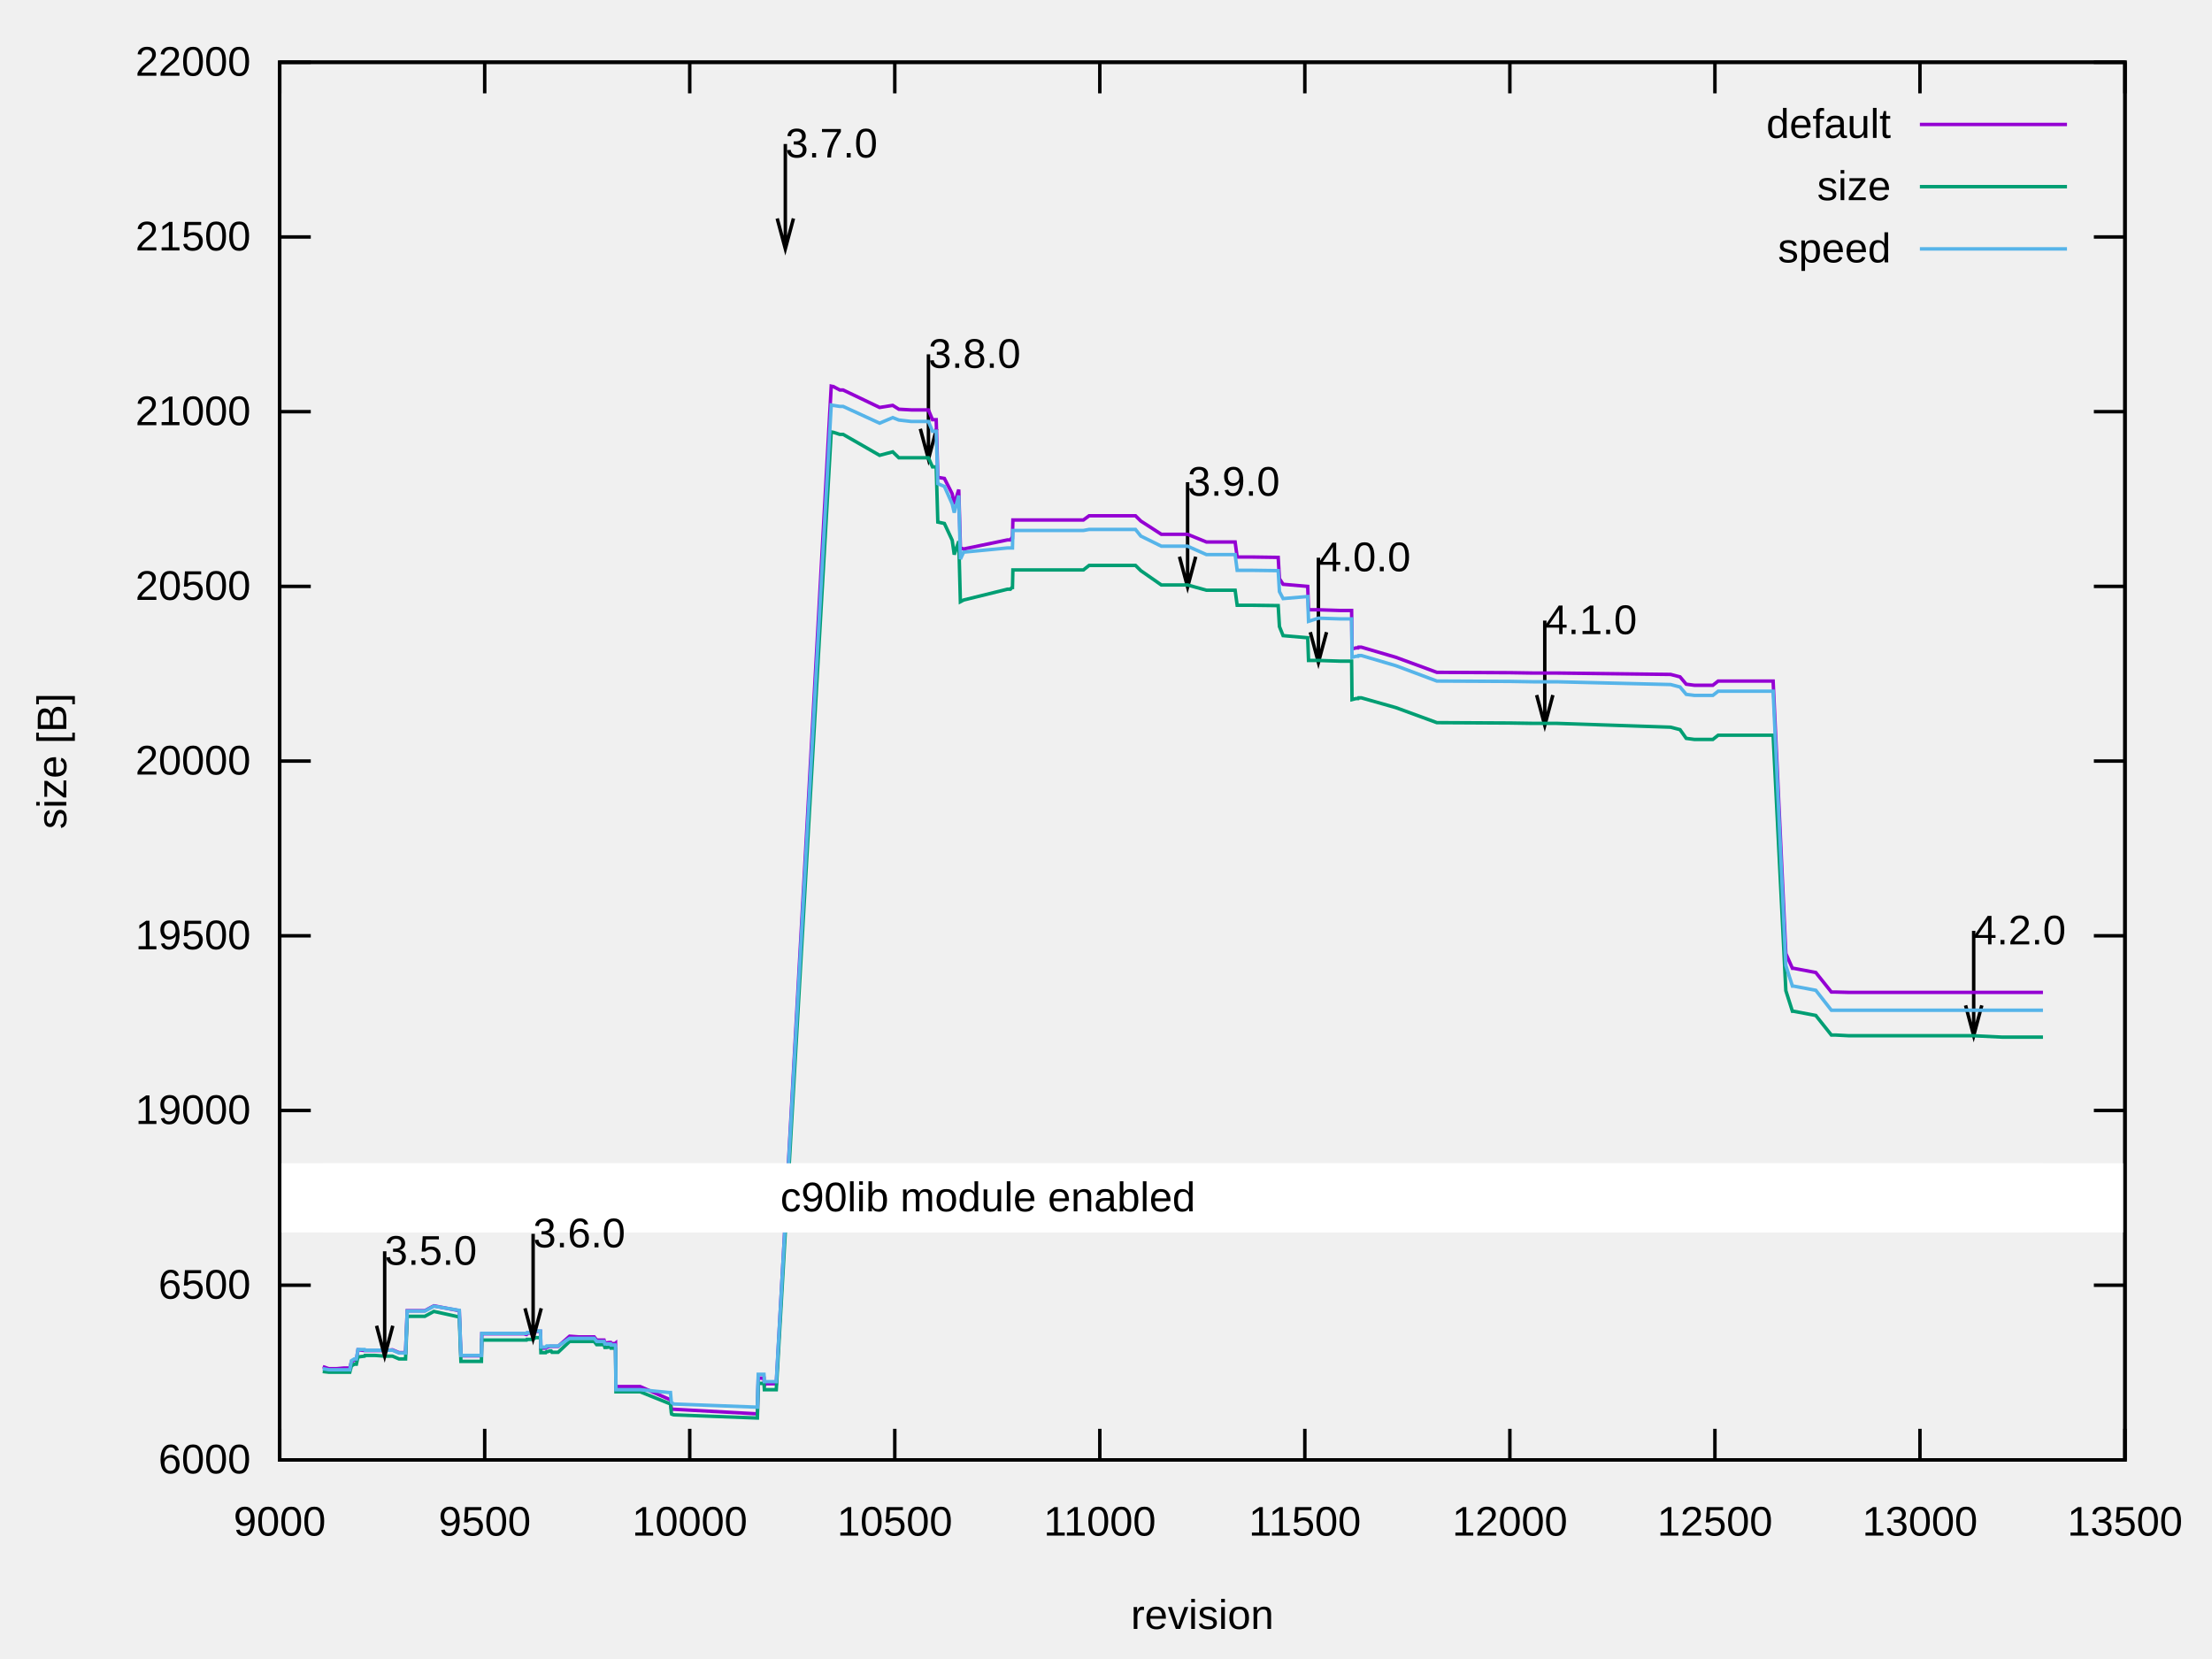
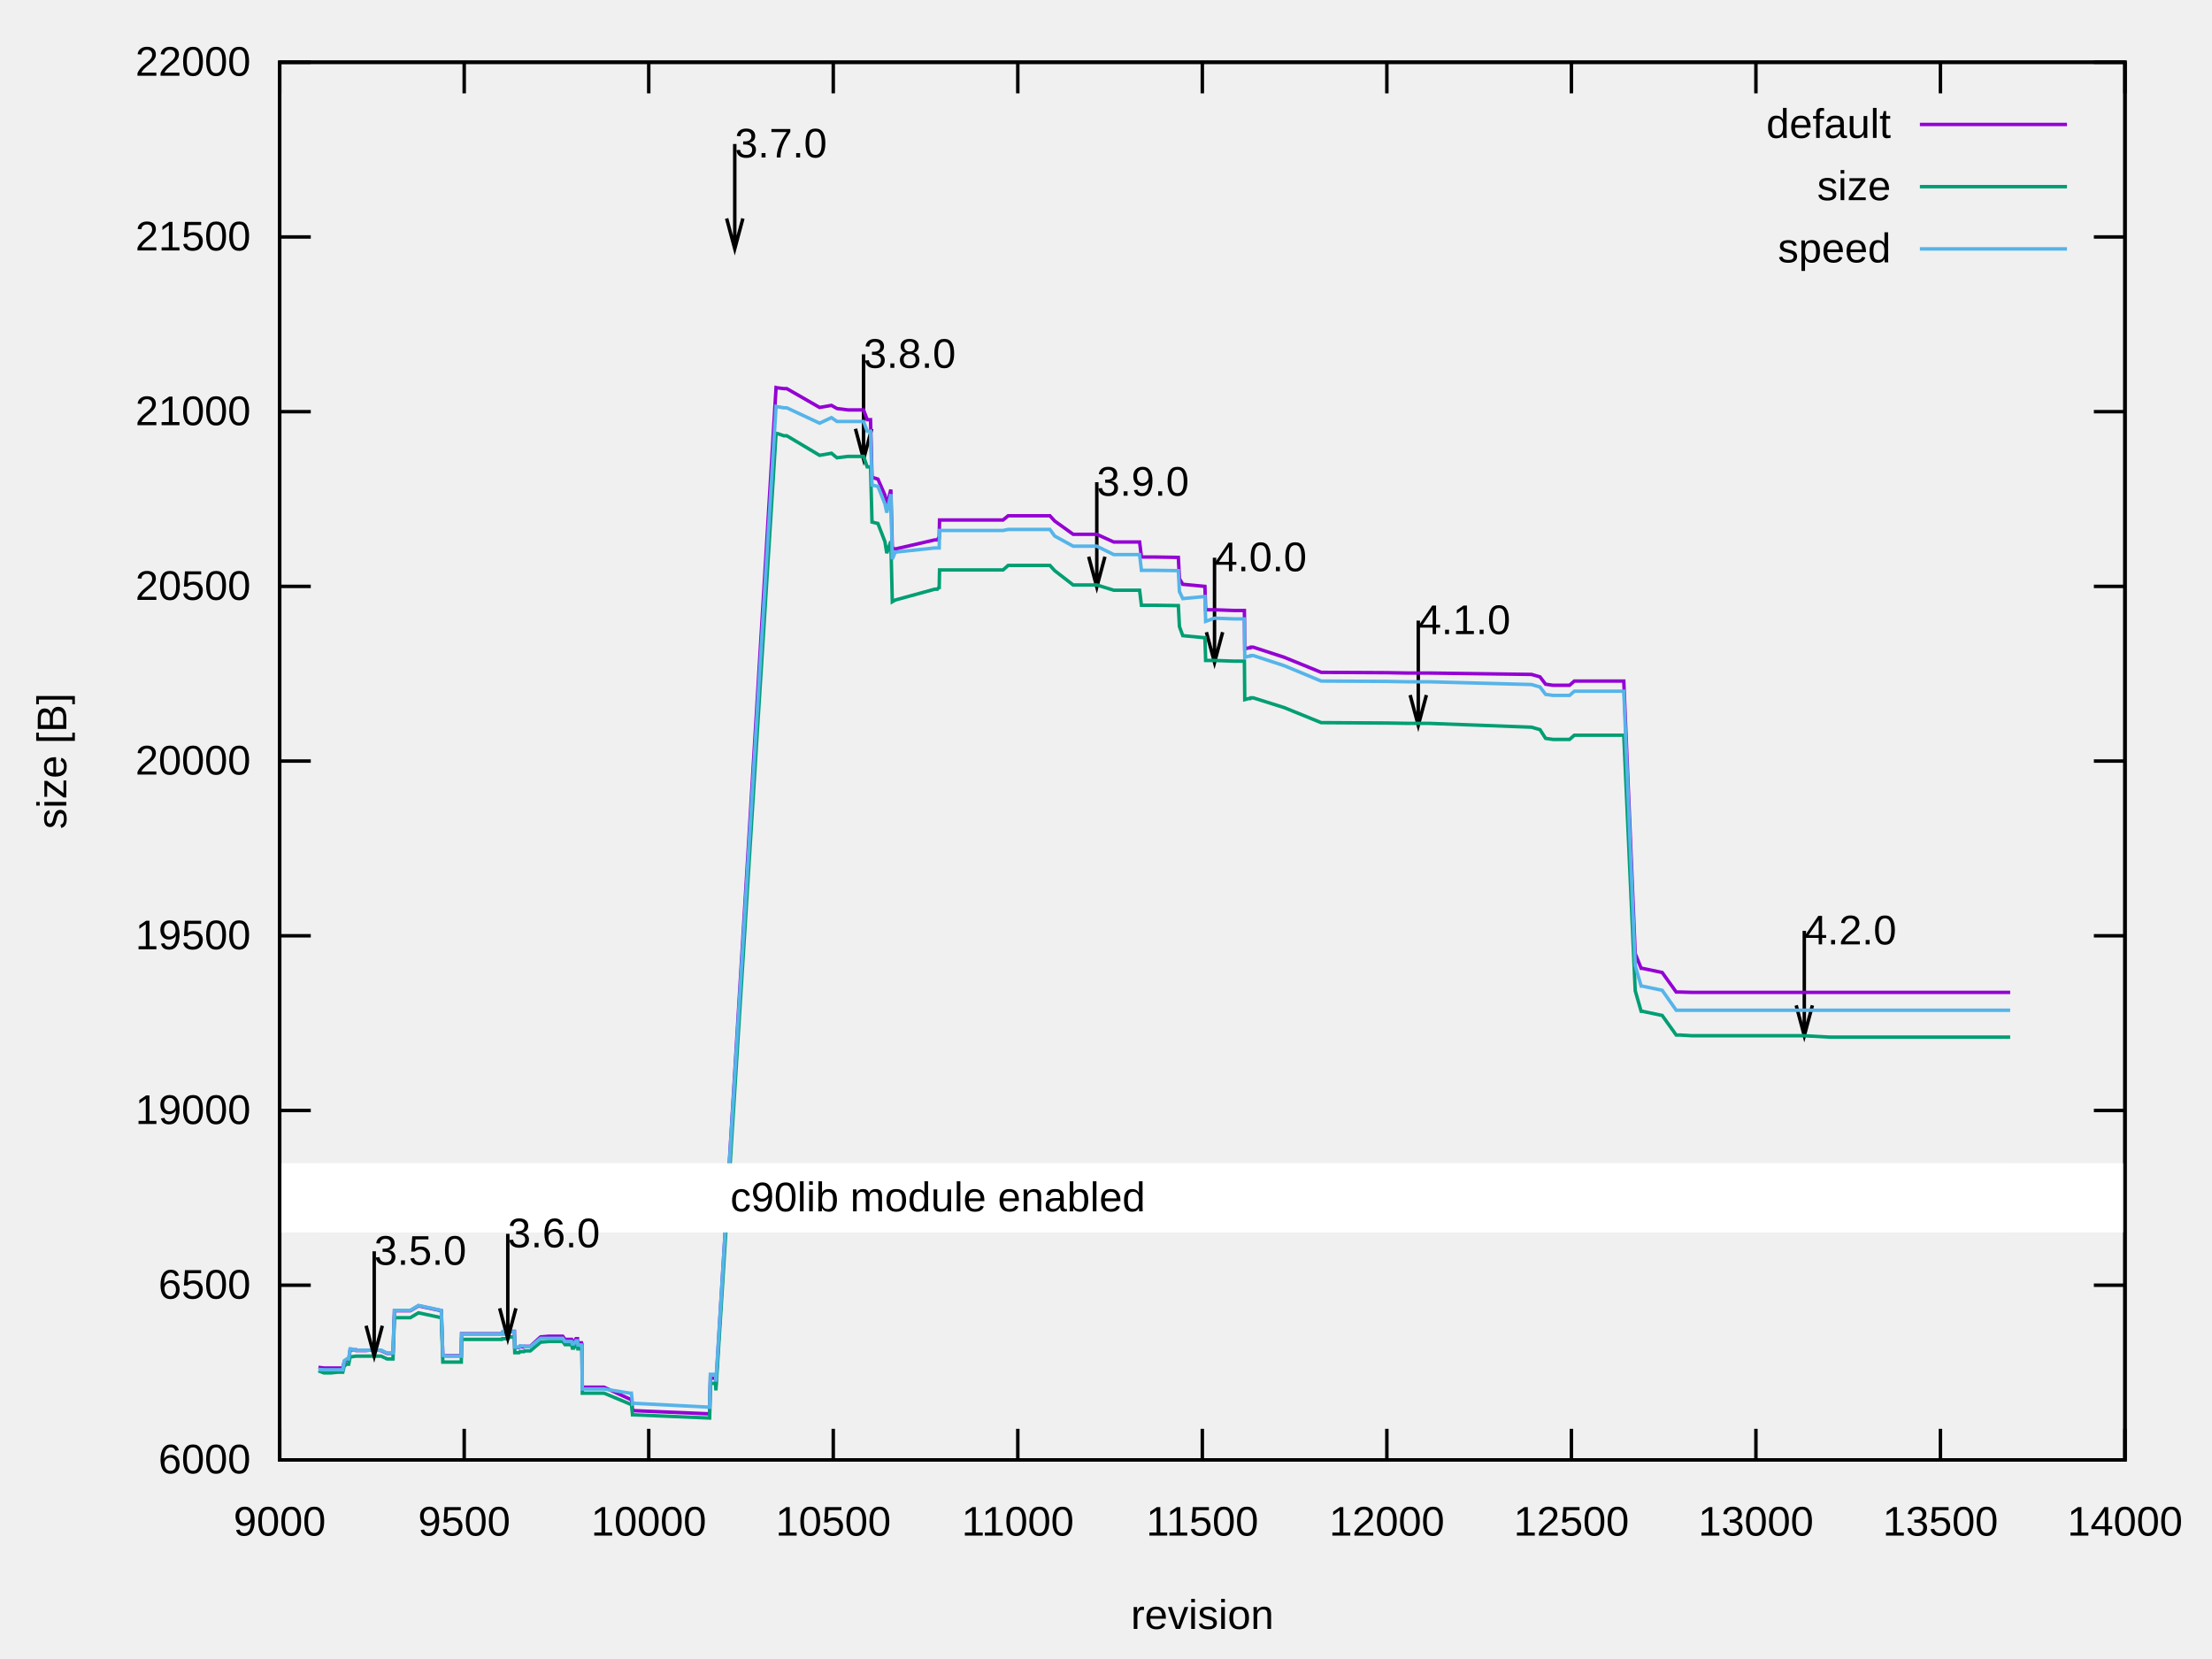
<svg xmlns="http://www.w3.org/2000/svg" xmlns:xlink="http://www.w3.org/1999/xlink" width="640" height="480" viewBox="0 0 640 480">
  <g id="gnuplot_canvas">
    <rect x="0" y="0" width="640" height="480" fill="none" />
    <defs>
      <circle id="gpDot" r="0.5" stroke-width="0.5" stroke="currentColor" />
      <path id="gpPt0" stroke-width="0.222" stroke="currentColor" d="M-1,0 h2 M0,-1 v2" />
      <path id="gpPt1" stroke-width="0.222" stroke="currentColor" d="M-1,-1 L1,1 M1,-1 L-1,1" />
      <path id="gpPt2" stroke-width="0.222" stroke="currentColor" d="M-1,0 L1,0 M0,-1 L0,1 M-1,-1 L1,1 M-1,1 L1,-1" />
      <rect id="gpPt3" stroke-width="0.222" stroke="currentColor" x="-1" y="-1" width="2" height="2" />
      <rect id="gpPt4" stroke-width="0.222" stroke="currentColor" fill="currentColor" x="-1" y="-1" width="2" height="2" />
      <circle id="gpPt5" stroke-width="0.222" stroke="currentColor" cx="0" cy="0" r="1" />
      <use xlink:href="#gpPt5" id="gpPt6" fill="currentColor" stroke="none" />
      <path id="gpPt7" stroke-width="0.222" stroke="currentColor" d="M0,-1.33 L-1.33,0.67 L1.33,0.67 z" />
      <use xlink:href="#gpPt7" id="gpPt8" fill="currentColor" stroke="none" />
      <use xlink:href="#gpPt7" id="gpPt9" stroke="currentColor" transform="rotate(180)" />
      <use xlink:href="#gpPt9" id="gpPt10" fill="currentColor" stroke="none" />
      <use xlink:href="#gpPt3" id="gpPt11" stroke="currentColor" transform="rotate(45)" />
      <use xlink:href="#gpPt11" id="gpPt12" fill="currentColor" stroke="none" />
      <path id="gpPt13" stroke-width="0.222" stroke="currentColor" d="M0,1.330 L1.265,0.411 L0.782,-1.067 L-0.782,-1.076 L-1.265,0.411 z" />
      <use xlink:href="#gpPt13" id="gpPt14" fill="currentColor" stroke="none" />
      <filter id="textbox" filterUnits="objectBoundingBox" x="0" y="0" height="1" width="1">
        <feFlood flood-color="white" flood-opacity="1" result="bgnd" />
        <feComposite in="SourceGraphic" in2="bgnd" operator="atop" />
      </filter>
      <filter id="greybox" filterUnits="objectBoundingBox" x="0" y="0" height="1" width="1">
        <feFlood flood-color="lightgrey" flood-opacity="1" result="grey" />
        <feComposite in="SourceGraphic" in2="grey" operator="atop" />
      </filter>
    </defs>
    <g fill="none" color="white" stroke="currentColor" stroke-width="1.00" stroke-linecap="butt" stroke-linejoin="miter">
</g>
    <g fill="none" color="black" stroke="currentColor" stroke-width="1.00" stroke-linecap="butt" stroke-linejoin="miter">
      <path stroke="black" d="M80.92,422.40 L89.92,422.40 M614.82,422.40 L605.82,422.40  " />
      <g transform="translate(72.53,426.30)" stroke="none" fill="black" font-family="Arial" font-size="12.00" text-anchor="end">
        <text>
          <tspan font-family="Arial">6000</tspan>
        </text>
      </g>
    </g>
    <g fill="none" color="black" stroke="currentColor" stroke-width="1.00" stroke-linecap="butt" stroke-linejoin="miter">
      <path stroke="black" d="M80.92,371.85 L89.92,371.85 M614.82,371.85 L605.82,371.85  " />
      <g transform="translate(72.53,375.75)" stroke="none" fill="black" font-family="Arial" font-size="12.00" text-anchor="end">
        <text>
          <tspan font-family="Arial">6500</tspan>
        </text>
      </g>
    </g>
    <g fill="none" color="black" stroke="currentColor" stroke-width="1.00" stroke-linecap="butt" stroke-linejoin="miter">
      <path stroke="black" d="M80.92,321.30 L89.92,321.30 M614.82,321.30 L605.82,321.30  " />
      <g transform="translate(72.53,325.20)" stroke="none" fill="black" font-family="Arial" font-size="12.00" text-anchor="end">
        <text>
          <tspan font-family="Arial">19000</tspan>
        </text>
      </g>
    </g>
    <g fill="none" color="black" stroke="currentColor" stroke-width="1.00" stroke-linecap="butt" stroke-linejoin="miter">
      <path stroke="black" d="M80.92,270.75 L89.92,270.75 M614.82,270.75 L605.82,270.75  " />
      <g transform="translate(72.53,274.65)" stroke="none" fill="black" font-family="Arial" font-size="12.00" text-anchor="end">
        <text>
          <tspan font-family="Arial">19500</tspan>
        </text>
      </g>
    </g>
    <g fill="none" color="black" stroke="currentColor" stroke-width="1.00" stroke-linecap="butt" stroke-linejoin="miter">
      <path stroke="black" d="M80.92,220.20 L89.92,220.20 M614.82,220.20 L605.82,220.20  " />
      <g transform="translate(72.53,224.10)" stroke="none" fill="black" font-family="Arial" font-size="12.00" text-anchor="end">
        <text>
          <tspan font-family="Arial">20000</tspan>
        </text>
      </g>
    </g>
    <g fill="none" color="black" stroke="currentColor" stroke-width="1.00" stroke-linecap="butt" stroke-linejoin="miter">
      <path stroke="black" d="M80.92,169.66 L89.92,169.66 M614.82,169.66 L605.82,169.66  " />
      <g transform="translate(72.53,173.56)" stroke="none" fill="black" font-family="Arial" font-size="12.00" text-anchor="end">
        <text>
          <tspan font-family="Arial">20500</tspan>
        </text>
      </g>
    </g>
    <g fill="none" color="black" stroke="currentColor" stroke-width="1.00" stroke-linecap="butt" stroke-linejoin="miter">
      <path stroke="black" d="M80.92,119.11 L89.92,119.11 M614.82,119.11 L605.82,119.11  " />
      <g transform="translate(72.53,123.01)" stroke="none" fill="black" font-family="Arial" font-size="12.00" text-anchor="end">
        <text>
          <tspan font-family="Arial">21000</tspan>
        </text>
      </g>
    </g>
    <g fill="none" color="black" stroke="currentColor" stroke-width="1.00" stroke-linecap="butt" stroke-linejoin="miter">
      <path stroke="black" d="M80.92,68.56 L89.92,68.56 M614.82,68.56 L605.82,68.56  " />
      <g transform="translate(72.53,72.46)" stroke="none" fill="black" font-family="Arial" font-size="12.00" text-anchor="end">
        <text>
          <tspan font-family="Arial">21500</tspan>
        </text>
      </g>
    </g>
    <g fill="none" color="black" stroke="currentColor" stroke-width="1.00" stroke-linecap="butt" stroke-linejoin="miter">
      <path stroke="black" d="M80.92,18.01 L89.92,18.01 M614.82,18.01 L605.82,18.01  " />
      <g transform="translate(72.53,21.91)" stroke="none" fill="black" font-family="Arial" font-size="12.00" text-anchor="end">
        <text>
          <tspan font-family="Arial">22000</tspan>
        </text>
      </g>
    </g>
    <g fill="none" color="black" stroke="currentColor" stroke-width="1.00" stroke-linecap="butt" stroke-linejoin="miter">
      <path stroke="black" d="M80.92,422.40 L80.92,413.40 M80.92,18.01 L80.92,27.01  " />
      <g transform="translate(80.92,444.30)" stroke="none" fill="black" font-family="Arial" font-size="12.00" text-anchor="middle">
        <text>
          <tspan font-family="Arial"> 9000</tspan>
        </text>
      </g>
    </g>
    <g fill="none" color="black" stroke="currentColor" stroke-width="1.00" stroke-linecap="butt" stroke-linejoin="miter">
-       <path stroke="black" d="M140.24,422.40 L140.24,413.40 M140.24,18.01 L140.24,27.01  " />
-       <g transform="translate(140.24,444.30)" stroke="none" fill="black" font-family="Arial" font-size="12.00" text-anchor="middle">
+       <path stroke="black" d="M134.31,422.40 L134.31,413.40 M134.31,18.01 L134.31,27.01  " />
+       <g transform="translate(134.31,444.30)" stroke="none" fill="black" font-family="Arial" font-size="12.00" text-anchor="middle">
        <text>
          <tspan font-family="Arial"> 9500</tspan>
        </text>
      </g>
    </g>
    <g fill="none" color="black" stroke="currentColor" stroke-width="1.00" stroke-linecap="butt" stroke-linejoin="miter">
-       <path stroke="black" d="M199.56,422.40 L199.56,413.40 M199.56,18.01 L199.56,27.01  " />
-       <g transform="translate(199.56,444.30)" stroke="none" fill="black" font-family="Arial" font-size="12.00" text-anchor="middle">
+       <path stroke="black" d="M187.70,422.40 L187.70,413.40 M187.70,18.01 L187.70,27.01  " />
+       <g transform="translate(187.70,444.30)" stroke="none" fill="black" font-family="Arial" font-size="12.00" text-anchor="middle">
        <text>
          <tspan font-family="Arial"> 10000</tspan>
        </text>
      </g>
    </g>
    <g fill="none" color="black" stroke="currentColor" stroke-width="1.00" stroke-linecap="butt" stroke-linejoin="miter">
-       <path stroke="black" d="M258.89,422.40 L258.89,413.40 M258.89,18.01 L258.89,27.01  " />
-       <g transform="translate(258.89,444.30)" stroke="none" fill="black" font-family="Arial" font-size="12.00" text-anchor="middle">
+       <path stroke="black" d="M241.09,422.40 L241.09,413.40 M241.09,18.01 L241.09,27.01  " />
+       <g transform="translate(241.09,444.30)" stroke="none" fill="black" font-family="Arial" font-size="12.00" text-anchor="middle">
        <text>
          <tspan font-family="Arial"> 10500</tspan>
        </text>
      </g>
    </g>
    <g fill="none" color="black" stroke="currentColor" stroke-width="1.00" stroke-linecap="butt" stroke-linejoin="miter">
-       <path stroke="black" d="M318.21,422.40 L318.21,413.40 M318.21,18.01 L318.21,27.01  " />
-       <g transform="translate(318.21,444.30)" stroke="none" fill="black" font-family="Arial" font-size="12.00" text-anchor="middle">
+       <path stroke="black" d="M294.48,422.40 L294.48,413.40 M294.48,18.01 L294.48,27.01  " />
+       <g transform="translate(294.48,444.30)" stroke="none" fill="black" font-family="Arial" font-size="12.00" text-anchor="middle">
        <text>
          <tspan font-family="Arial"> 11000</tspan>
        </text>
      </g>
    </g>
    <g fill="none" color="black" stroke="currentColor" stroke-width="1.00" stroke-linecap="butt" stroke-linejoin="miter">
-       <path stroke="black" d="M377.53,422.40 L377.53,413.40 M377.53,18.01 L377.53,27.01  " />
-       <g transform="translate(377.53,444.30)" stroke="none" fill="black" font-family="Arial" font-size="12.00" text-anchor="middle">
+       <path stroke="black" d="M347.87,422.40 L347.87,413.40 M347.87,18.01 L347.87,27.01  " />
+       <g transform="translate(347.87,444.30)" stroke="none" fill="black" font-family="Arial" font-size="12.00" text-anchor="middle">
        <text>
          <tspan font-family="Arial"> 11500</tspan>
        </text>
      </g>
    </g>
    <g fill="none" color="black" stroke="currentColor" stroke-width="1.00" stroke-linecap="butt" stroke-linejoin="miter">
-       <path stroke="black" d="M436.85,422.40 L436.85,413.40 M436.85,18.01 L436.85,27.01  " />
-       <g transform="translate(436.85,444.30)" stroke="none" fill="black" font-family="Arial" font-size="12.00" text-anchor="middle">
+       <path stroke="black" d="M401.26,422.40 L401.26,413.40 M401.26,18.01 L401.26,27.01  " />
+       <g transform="translate(401.26,444.30)" stroke="none" fill="black" font-family="Arial" font-size="12.00" text-anchor="middle">
        <text>
          <tspan font-family="Arial"> 12000</tspan>
        </text>
      </g>
    </g>
    <g fill="none" color="black" stroke="currentColor" stroke-width="1.00" stroke-linecap="butt" stroke-linejoin="miter">
-       <path stroke="black" d="M496.18,422.40 L496.18,413.40 M496.18,18.01 L496.18,27.01  " />
-       <g transform="translate(496.18,444.30)" stroke="none" fill="black" font-family="Arial" font-size="12.00" text-anchor="middle">
+       <path stroke="black" d="M454.65,422.40 L454.65,413.40 M454.65,18.01 L454.65,27.01  " />
+       <g transform="translate(454.65,444.30)" stroke="none" fill="black" font-family="Arial" font-size="12.00" text-anchor="middle">
        <text>
          <tspan font-family="Arial"> 12500</tspan>
        </text>
      </g>
    </g>
    <g fill="none" color="black" stroke="currentColor" stroke-width="1.00" stroke-linecap="butt" stroke-linejoin="miter">
-       <path stroke="black" d="M555.50,422.40 L555.50,413.40 M555.50,18.01 L555.50,27.01  " />
-       <g transform="translate(555.50,444.30)" stroke="none" fill="black" font-family="Arial" font-size="12.00" text-anchor="middle">
+       <path stroke="black" d="M508.04,422.40 L508.04,413.40 M508.04,18.01 L508.04,27.01  " />
+       <g transform="translate(508.04,444.30)" stroke="none" fill="black" font-family="Arial" font-size="12.00" text-anchor="middle">
        <text>
          <tspan font-family="Arial"> 13000</tspan>
+         </text>
+       </g>
+     </g>
+     <g fill="none" color="black" stroke="currentColor" stroke-width="1.00" stroke-linecap="butt" stroke-linejoin="miter">
+       <path stroke="black" d="M561.43,422.40 L561.43,413.40 M561.43,18.01 L561.43,27.01  " />
+       <g transform="translate(561.43,444.30)" stroke="none" fill="black" font-family="Arial" font-size="12.00" text-anchor="middle">
+         <text>
+           <tspan font-family="Arial"> 13500</tspan>
        </text>
      </g>
    </g>
    <g fill="none" color="black" stroke="currentColor" stroke-width="1.00" stroke-linecap="butt" stroke-linejoin="miter">
      <path stroke="black" d="M614.82,422.40 L614.82,413.40 M614.82,18.01 L614.82,27.01  " />
      <g transform="translate(614.82,444.30)" stroke="none" fill="black" font-family="Arial" font-size="12.00" text-anchor="middle">
        <text>
-           <tspan font-family="Arial"> 13500</tspan>
+           <tspan font-family="Arial"> 14000</tspan>
        </text>
      </g>
    </g>
    <g fill="none" color="black" stroke="currentColor" stroke-width="1.00" stroke-linecap="butt" stroke-linejoin="miter">
</g>
    <g fill="none" color="black" stroke="currentColor" stroke-width="1.00" stroke-linecap="butt" stroke-linejoin="miter">
      <path stroke="black" d="M80.92,18.01 L80.92,422.40 L614.82,422.40 L614.82,18.01 L80.92,18.01 Z  " />
-       <g transform="translate(227.21,45.57)" stroke="none" fill="black" font-family="Arial" font-size="12.00" text-anchor="start">
+       <g transform="translate(212.58,45.57)" stroke="none" fill="black" font-family="Arial" font-size="12.00" text-anchor="start">
        <text>
          <tspan font-family="Arial">3.7.0</tspan>
        </text>
      </g>
-       <g transform="translate(268.62,106.43)" stroke="none" fill="black" font-family="Arial" font-size="12.00" text-anchor="start">
+       <g transform="translate(249.85,106.43)" stroke="none" fill="black" font-family="Arial" font-size="12.00" text-anchor="start">
        <text>
          <tspan font-family="Arial">3.8.0</tspan>
        </text>
      </g>
-       <g transform="translate(343.60,143.43)" stroke="none" fill="black" font-family="Arial" font-size="12.00" text-anchor="start">
+       <g transform="translate(317.33,143.43)" stroke="none" fill="black" font-family="Arial" font-size="12.00" text-anchor="start">
        <text>
          <tspan font-family="Arial">3.9.0</tspan>
        </text>
      </g>
-       <g transform="translate(381.45,165.27)" stroke="none" fill="black" font-family="Arial" font-size="12.00" text-anchor="start">
+       <g transform="translate(351.39,165.27)" stroke="none" fill="black" font-family="Arial" font-size="12.00" text-anchor="start">
        <text>
          <tspan font-family="Arial">4.0.0</tspan>
        </text>
      </g>
-       <g transform="translate(446.94,183.46)" stroke="none" fill="black" font-family="Arial" font-size="12.00" text-anchor="start">
+       <g transform="translate(410.34,183.46)" stroke="none" fill="black" font-family="Arial" font-size="12.00" text-anchor="start">
        <text>
          <tspan font-family="Arial">4.1.0</tspan>
        </text>
      </g>
-       <g transform="translate(571.04,273.24)" stroke="none" fill="black" font-family="Arial" font-size="12.00" text-anchor="start">
+       <g transform="translate(522.03,273.24)" stroke="none" fill="black" font-family="Arial" font-size="12.00" text-anchor="start">
        <text>
          <tspan font-family="Arial">4.2.0</tspan>
        </text>
      </g>
    </g>
    <g fill="none" color="black" stroke="black" stroke-width="20.00" stroke-linecap="butt" stroke-linejoin="miter">
</g>
    <g fill="none" color="black" stroke="currentColor" stroke-width="20.00" stroke-linecap="butt" stroke-linejoin="miter">
      <path stroke="white" d="M80.93,346.57 L614.83,346.57  " />
    </g>
    <g fill="none" color="black" stroke="white" stroke-width="1.00" stroke-linecap="butt" stroke-linejoin="miter">
-       <path stroke="black" d="M224.87,63.21 L227.22,71.99 L229.57,63.21 M227.22,41.66 L227.22,71.99 M266.28,124.07 L268.63,132.85 L270.98,124.07   M268.63,102.52 L268.63,132.85 M341.26,161.07 L343.61,169.85 L345.96,161.07 M343.61,139.52 L343.61,169.85 M379.11,182.91   L381.46,191.69 L383.81,182.91 M381.46,161.36 L381.46,191.69 M444.60,201.10 L446.95,209.88 L449.30,201.10 M446.95,179.55   L446.95,209.88 M568.70,290.88 L571.05,299.66 L573.40,290.88 M571.05,269.33 L571.05,299.66  " />
+       <path stroke="black" d="M210.24,63.21 L212.59,71.99 L214.94,63.21 M212.59,41.66 L212.59,71.99 M247.51,124.07 L249.86,132.85 L252.21,124.07   M249.86,102.52 L249.86,132.85 M314.99,161.07 L317.34,169.85 L319.69,161.07 M317.34,139.52 L317.34,169.85 M349.05,182.91   L351.40,191.69 L353.75,182.91 M351.40,161.36 L351.40,191.69 M408.00,201.10 L410.35,209.88 L412.70,201.10 M410.35,179.55   L410.35,209.88 M519.69,290.88 L522.04,299.66 L524.39,290.88 M522.04,269.33 L522.04,299.66  " />
    </g>
    <g fill="none" color="black" stroke="currentColor" stroke-width="1.00" stroke-linecap="butt" stroke-linejoin="miter">
      <g transform="translate(19.18,220.21) rotate(270)" stroke="none" fill="black" font-family="Arial" font-size="12.00" text-anchor="middle">
        <text>
          <tspan font-family="Arial">size [B]</tspan>
        </text>
      </g>
    </g>
    <g fill="none" color="black" stroke="currentColor" stroke-width="1.00" stroke-linecap="butt" stroke-linejoin="miter">
      <g transform="translate(347.87,471.30)" stroke="none" fill="black" font-family="Arial" font-size="12.00" text-anchor="middle">
        <text>
          <tspan font-family="Arial">revision</tspan>
        </text>
      </g>
    </g>
    <g fill="none" color="black" stroke="currentColor" stroke-width="1.00" stroke-linecap="butt" stroke-linejoin="miter">
</g>
    <g id="gnuplot_plot_1">
      <g fill="none" color="black" stroke="currentColor" stroke-width="1.00" stroke-linecap="butt" stroke-linejoin="miter">
        <g transform="translate(547.09,39.91)" stroke="none" fill="black" font-family="Arial" font-size="12.00" text-anchor="end">
          <text>
            <tspan font-family="Arial">default</tspan>
          </text>
        </g>
      </g>
      <g fill="none" color="black" stroke="currentColor" stroke-width="1.00" stroke-linecap="butt" stroke-linejoin="miter">
-         <path stroke="rgb(148,   0, 211)" d="M555.48,36.01 L598.04,36.01 M93.38,395.41 L95.16,396.01 L95.63,396.01 L95.99,396.01 L97.29,396.01 L99.55,395.81   L101.21,395.81 L101.68,393.99 L102.51,393.49 L103.11,393.49 L103.58,390.55 L103.82,390.55 L105.48,390.76 L105.60,390.76   L106.78,390.76 L108.56,390.76 L111.29,390.76 L113.55,390.55 L115.45,391.36 L117.34,391.36 L117.82,379.23 L118.77,379.23   L122.92,379.23 L125.53,377.82 L132.89,379.23 L133.36,392.27 L133.72,392.27 L134.55,392.27 L135.62,392.27 L137.63,392.27   L138.70,392.27 L139.29,392.27 L139.41,385.90 L140.00,385.90 L142.73,385.90 L144.99,385.90 L146.17,385.90 L148.31,385.90   L149.85,385.90 L150.80,385.90 L151.63,385.90 L152.23,386.11 L152.34,386.11 L152.46,385.90 L152.58,385.70 L154.24,385.70   L154.95,385.20 L155.90,385.20 L156.26,385.20 L156.38,385.20 L156.50,390.05 L156.62,390.05 L156.85,390.05 L157.45,390.05   L157.56,390.05 L157.92,390.05 L158.16,389.75 L158.39,389.75 L158.51,389.75 L159.11,389.54 L159.46,389.54 L159.70,389.54   L159.82,389.54 L159.94,389.54 L161.48,389.54 L164.80,386.61 L167.53,386.81 L168.72,386.81 L169.55,386.81 L170.02,386.81   L171.21,386.81 L171.56,386.81 L171.68,386.81 L171.80,386.81 L171.92,386.81 L172.63,387.72 L173.94,387.72 L174.65,387.72   L174.77,387.72 L175.01,388.53 L175.48,388.53 L176.19,388.43 L176.67,388.43 L176.78,388.73 L177.62,388.73 L177.97,388.73   L178.09,388.63 L178.21,401.17 L179.39,401.17 L179.63,401.17 L180.11,401.17 L185.21,401.17 L193.51,404.81 L193.99,404.81   L194.23,407.54 L194.34,407.74 L194.94,407.74 L218.90,409.06 L219.14,409.06 L219.38,398.74 L220.21,398.74 L221.04,398.74   L221.16,400.87 L221.51,400.36 L222.34,400.36 L224.36,400.36 L224.60,400.36 L240.50,111.73 L240.97,111.83 L241.09,111.83   L242.99,112.84 L243.11,112.84 L243.94,112.84 L254.50,117.89 L258.29,117.29 L260.07,118.40 L263.63,118.60 L265.77,118.60   L268.62,118.60 L269.80,121.43 L270.87,121.43 L271.34,138.11 L273.24,138.42 L275.50,142.87 L276.09,145.90 L277.40,141.65   L277.87,158.54 L278.82,158.84 L291.51,156.21 L292.34,156.21 L292.82,155.50 L292.94,155.50 L293.06,150.45 L293.29,150.45   L294.48,150.45 L306.34,150.45 L313.46,150.45 L315.12,149.23 L328.53,149.23 L330.07,150.75 L336.01,154.59 L343.60,154.59   L349.06,156.82 L357.36,156.82 L357.95,161.16 L362.23,161.16 L369.82,161.27 L370.18,167.43 L371.24,169.05 L378.36,169.66   L378.60,176.43 L381.45,176.43 L387.73,176.63 L391.06,176.63 L391.18,187.75 L392.36,187.45 L392.95,187.45 L393.07,187.25   L393.79,187.25 L393.90,187.25 L403.87,190.18 L415.73,194.53 L436.97,194.63 L443.50,194.73 L446.94,194.73 L448.48,194.73   L448.72,194.73 L448.96,194.73 L449.43,194.73 L449.79,194.73 L450.38,194.73 L483.36,195.13 L486.09,195.84 L487.87,197.96   L490.24,198.27 L491.90,198.27 L494.75,198.27 L495.58,198.27 L497.12,197.05 L513.02,197.05 L516.70,275.91 L518.60,280.16   L518.96,280.16 L525.36,281.37 L529.87,287.03 L531.18,287.03 L534.97,287.13 L539.12,287.13 L540.67,287.13 L542.57,287.13   L543.63,287.13 L551.82,287.13 L571.04,287.13 L579.23,287.13 L591.09,287.13  " />
+         <path stroke="rgb(148,   0, 211)" d="M555.48,36.01 L598.04,36.01 M92.13,395.61 L93.73,395.81 L94.16,395.81 L94.48,395.81 L95.66,395.81 L97.68,395.81   L99.18,395.81 L99.61,393.99 L100.35,393.49 L100.89,393.49 L101.31,390.55 L101.53,390.55 L103.02,390.55 L103.13,390.76   L104.20,390.76 L105.80,390.76 L108.26,390.55 L110.28,390.76 L111.99,391.57 L113.70,391.57 L114.13,379.23 L114.98,379.23   L118.72,379.23 L121.07,377.82 L127.69,379.23 L128.12,392.27 L128.44,392.27 L129.18,392.27 L130.15,392.27 L131.96,392.27   L132.92,392.27 L133.46,392.27 L133.56,385.90 L134.10,385.90 L136.55,385.90 L138.58,385.90 L139.65,385.90 L141.57,385.90   L142.96,385.90 L143.81,385.90 L144.56,385.90 L145.09,385.90 L145.20,385.90 L145.31,385.70 L145.42,385.90 L146.91,385.90   L147.55,385.40 L148.40,385.20 L148.73,385.20 L148.83,385.20 L148.94,389.85 L149.05,389.85 L149.26,389.85 L149.79,389.85   L149.90,389.85 L150.22,389.85 L150.43,389.54 L150.65,389.54 L150.75,389.54 L151.29,389.75 L151.61,389.75 L151.82,389.54   L151.93,389.54 L152.04,389.54 L153.42,389.54 L156.41,386.81 L158.87,386.61 L159.94,386.61 L160.68,386.61 L161.11,386.61   L162.18,386.61 L162.50,386.61 L162.61,386.61 L162.71,386.61 L162.82,386.61 L163.46,387.52 L164.64,387.52 L165.28,387.52   L165.38,387.52 L165.60,388.33 L166.02,388.33 L166.66,387.32 L167.09,387.32 L167.20,388.53 L167.95,388.53 L168.27,388.53   L168.37,388.84 L168.48,401.37 L169.55,401.37 L169.76,401.37 L170.19,401.37 L174.78,401.37 L182.25,404.81 L182.68,404.81   L182.89,406.63 L183.00,407.94 L183.54,408.15 L205.11,409.06 L205.32,409.06 L205.53,398.74 L206.28,398.74 L207.03,398.74   L207.13,400.87 L224.54,112.13 L224.97,112.23 L225.07,112.23 L226.78,112.44 L226.89,112.44 L227.64,112.44 L237.14,117.89   L240.56,117.29 L242.16,118.20 L245.36,118.60 L247.28,118.60 L249.85,118.60 L250.91,121.43 L251.87,121.43 L252.30,138.11   L254.01,138.62 L256.04,143.27 L256.57,146.30 L257.75,141.65 L258.17,158.54 L259.03,158.84 L270.45,156.21 L271.20,156.21   L271.63,155.50 L271.74,155.50 L271.84,150.45 L272.06,150.45 L273.12,150.45 L283.80,150.45 L290.21,150.45 L291.70,149.23   L303.77,149.23 L305.16,150.75 L310.50,154.59 L317.33,154.59 L322.24,156.82 L329.72,156.82 L330.25,161.16 L334.10,161.16   L340.93,161.27 L341.25,167.43 L342.21,169.05 L348.62,169.66 L348.83,176.43 L351.39,176.43 L357.05,176.63 L360.04,176.63   L360.15,187.75 L361.22,187.45 L361.75,187.45 L361.86,187.25 L362.50,187.25 L362.61,187.25 L371.58,190.18 L382.25,194.53   L401.37,194.63 L407.24,194.73 L410.34,194.73 L411.72,194.73 L411.94,194.73 L412.15,194.73 L412.58,194.73 L412.90,194.73   L413.43,194.73 L443.12,195.13 L445.57,195.84 L447.18,197.96 L449.31,198.27 L450.81,198.27 L453.37,198.27 L454.12,198.27   L455.50,197.05 L469.81,197.05 L473.12,275.91 L474.83,280.16 L475.15,280.16 L480.92,281.37 L484.98,287.03 L486.15,287.03   L489.57,287.13 L493.30,287.13 L494.69,287.13 L496.40,287.13 L497.36,287.13 L504.73,287.13 L522.03,287.13 L529.40,287.13   L540.07,287.13 L560.90,287.13 L581.61,287.13  " />
      </g>
    </g>
    <g id="gnuplot_plot_2">
      <g fill="none" color="black" stroke="currentColor" stroke-width="1.00" stroke-linecap="butt" stroke-linejoin="miter">
        <g transform="translate(547.09,57.91)" stroke="none" fill="black" font-family="Arial" font-size="12.00" text-anchor="end">
          <text>
            <tspan font-family="Arial">size</tspan>
          </text>
        </g>
      </g>
      <g fill="none" color="black" stroke="currentColor" stroke-width="1.00" stroke-linecap="butt" stroke-linejoin="miter">
-         <path stroke="rgb(  0, 158, 115)" d="M555.48,54.01 L598.04,54.01 M93.38,396.82 L95.16,397.02 L95.63,397.02 L95.99,397.02 L97.29,397.02 L99.55,397.02   L101.21,397.02 L101.68,395.20 L102.51,394.70 L103.11,394.70 L103.58,392.58 L103.82,392.58 L105.48,392.37 L105.60,392.17   L106.78,392.17 L108.56,392.17 L111.29,392.37 L113.55,392.37 L115.45,393.18 L117.34,393.18 L117.82,380.85 L118.77,380.85   L122.92,380.85 L125.53,379.43 L132.89,381.05 L133.36,393.89 L133.72,393.89 L134.55,393.89 L135.62,393.89 L137.63,393.89   L138.70,393.89 L139.29,393.89 L139.41,387.72 L140.00,387.72 L142.73,387.72 L144.99,387.72 L146.17,387.72 L148.31,387.72   L149.85,387.72 L150.80,387.72 L151.63,387.72 L152.23,387.72 L152.34,387.72 L152.46,387.52 L152.58,387.52 L154.24,387.52   L154.95,387.02 L155.90,387.02 L156.26,387.02 L156.38,387.02 L156.50,391.36 L156.62,391.36 L156.85,391.36 L157.45,391.36   L157.56,391.36 L157.92,391.36 L158.16,391.06 L158.39,391.06 L158.51,391.06 L159.11,390.86 L159.46,390.86 L159.70,391.26   L159.82,391.26 L159.94,391.26 L161.48,391.26 L164.80,388.13 L167.53,388.13 L168.72,388.13 L169.55,388.13 L170.02,388.13   L171.21,388.13 L171.56,388.13 L171.68,388.13 L171.80,388.13 L171.92,388.13 L172.63,389.04 L173.94,389.04 L174.65,389.04   L174.77,389.04 L175.01,389.85 L175.48,389.85 L176.19,389.75 L176.67,389.75 L176.78,390.05 L177.62,390.05 L177.97,390.05   L178.09,390.15 L178.21,402.69 L179.39,402.69 L179.63,402.69 L180.11,402.69 L185.21,402.69 L193.51,406.02 L193.99,406.02   L194.23,408.75 L194.34,409.16 L194.94,409.36 L218.90,410.27 L219.14,410.27 L219.38,400.26 L220.21,400.26 L221.04,400.26   L221.16,402.08 L221.51,402.08 L222.34,402.08 L224.36,402.08 L224.60,402.08 L240.50,124.97 L240.97,125.07 L241.09,125.07   L242.99,125.68 L243.11,125.68 L243.94,125.68 L254.50,131.74 L258.29,130.73 L260.07,132.45 L263.63,132.45 L265.77,132.45   L268.62,132.45 L269.80,135.08 L270.87,135.08 L271.34,151.05 L273.24,151.46 L275.50,156.31 L276.09,160.46 L277.40,156.61   L277.87,174.10 L278.82,173.60 L291.51,170.47 L292.34,170.47 L292.82,169.96 L292.94,169.96 L293.06,164.90 L293.29,164.90   L294.48,164.90 L306.34,164.90 L313.46,164.90 L315.12,163.59 L328.53,163.59 L330.07,165.11 L336.01,169.25 L343.60,169.25   L349.06,170.77 L357.36,170.77 L357.95,175.12 L362.23,175.12 L369.82,175.22 L370.18,181.28 L371.24,183.91 L378.36,184.52   L378.60,191.09 L381.45,191.09 L387.73,191.29 L391.06,191.29 L391.18,202.41 L392.36,202.11 L392.95,202.11 L393.07,201.91   L393.79,201.91 L393.90,201.91 L403.87,204.74 L415.73,209.08 L436.97,209.19 L443.50,209.29 L446.94,209.29 L448.48,209.29   L448.72,209.29 L448.96,209.29 L449.43,209.29 L449.79,209.29 L450.38,209.29 L483.36,210.40 L486.09,211.11 L487.87,213.63   L490.24,213.94 L491.90,213.94 L494.75,213.94 L495.58,213.94 L497.12,212.72 L513.02,212.72 L516.70,286.63 L518.60,292.59   L518.96,292.59 L525.36,293.80 L529.87,299.47 L531.18,299.47 L534.97,299.67 L539.12,299.67 L540.67,299.67 L542.57,299.67   L543.63,299.67 L551.82,299.67 L571.04,299.67 L579.23,300.07 L591.09,300.07  " />
+         <path stroke="rgb(  0, 158, 115)" d="M555.48,54.01 L598.04,54.01 M92.13,396.62 L93.73,397.23 L94.16,397.23 L94.48,397.23 L95.66,397.23 L97.68,397.02   L99.18,397.02 L99.61,395.20 L100.35,394.70 L100.89,394.70 L101.31,392.58 L101.53,392.58 L103.02,392.37 L103.13,392.37   L104.20,392.37 L105.80,392.37 L108.26,392.37 L110.28,392.37 L111.99,393.18 L113.70,393.18 L114.13,381.25 L114.98,381.25   L118.72,381.25 L121.07,379.84 L127.69,381.25 L128.12,394.09 L128.44,394.09 L129.18,394.09 L130.15,394.09 L131.96,394.09   L132.92,394.09 L133.46,394.09 L133.56,387.52 L134.10,387.52 L136.55,387.52 L138.58,387.52 L139.65,387.52 L141.57,387.52   L142.96,387.52 L143.81,387.52 L144.56,387.52 L145.09,387.52 L145.20,387.52 L145.31,387.32 L145.42,387.32 L146.91,387.32   L147.55,386.81 L148.40,386.81 L148.73,386.81 L148.83,386.81 L148.94,391.36 L149.05,391.36 L149.26,391.36 L149.79,391.36   L149.90,391.36 L150.22,391.36 L150.43,391.06 L150.65,391.06 L150.75,391.06 L151.29,391.06 L151.61,391.06 L151.82,390.86   L151.93,390.86 L152.04,390.86 L153.42,390.86 L156.41,388.33 L158.87,388.13 L159.94,388.13 L160.68,388.13 L161.11,388.13   L162.18,388.13 L162.50,388.13 L162.61,388.13 L162.71,388.13 L162.82,388.13 L163.46,389.04 L164.64,389.04 L165.28,389.04   L165.38,389.04 L165.60,390.05 L166.02,390.05 L166.66,389.04 L167.09,389.04 L167.20,390.25 L167.95,390.25 L168.27,390.25   L168.37,390.55 L168.48,403.09 L169.55,403.09 L169.76,403.09 L170.19,403.09 L174.78,403.09 L182.25,406.22 L182.68,406.22   L182.89,408.04 L183.00,409.36 L183.54,409.36 L205.11,410.27 L205.32,410.27 L205.53,400.26 L206.28,400.26 L207.03,400.26   L207.13,402.28 L224.54,125.38 L224.97,125.48 L225.07,125.48 L226.78,126.08 L226.89,126.08 L227.64,126.08 L237.14,131.74   L240.56,131.14 L242.16,132.45 L245.36,132.05 L247.28,132.05 L249.85,132.05 L250.91,135.08 L251.87,135.08 L252.30,151.05   L254.01,151.46 L256.04,156.72 L256.57,160.05 L257.75,156.61 L258.17,174.10 L259.03,173.60 L270.45,170.47 L271.20,170.47   L271.63,169.96 L271.74,169.96 L271.84,164.90 L272.06,164.90 L273.12,164.90 L283.80,164.90 L290.21,164.90 L291.70,163.59   L303.77,163.59 L305.16,165.11 L310.50,169.25 L317.33,169.25 L322.24,170.77 L329.72,170.77 L330.25,175.12 L334.10,175.12   L340.93,175.22 L341.25,181.28 L342.21,183.91 L348.62,184.52 L348.83,191.09 L351.39,191.09 L357.05,191.29 L360.04,191.29   L360.15,202.41 L361.22,202.11 L361.75,202.11 L361.86,201.91 L362.50,201.91 L362.61,201.91 L371.58,204.74 L382.25,209.08   L401.37,209.19 L407.24,209.29 L410.34,209.29 L411.72,209.29 L411.94,209.29 L412.15,209.29 L412.58,209.29 L412.90,209.29   L413.43,209.29 L443.12,210.40 L445.57,211.11 L447.18,213.63 L449.31,213.94 L450.81,213.94 L453.37,213.94 L454.12,213.94   L455.50,212.72 L469.81,212.72 L473.12,286.63 L474.83,292.59 L475.15,292.59 L480.92,293.80 L484.98,299.47 L486.15,299.47   L489.57,299.67 L493.30,299.67 L494.69,299.67 L496.40,299.67 L497.36,299.67 L504.73,299.67 L522.03,299.67 L529.40,300.07   L540.07,300.07 L560.90,300.07 L581.61,300.07  " />
      </g>
    </g>
    <g id="gnuplot_plot_3">
      <g fill="none" color="black" stroke="currentColor" stroke-width="1.00" stroke-linecap="butt" stroke-linejoin="miter">
        <g transform="translate(547.09,75.91)" stroke="none" fill="black" font-family="Arial" font-size="12.00" text-anchor="end">
          <text>
            <tspan font-family="Arial">speed</tspan>
          </text>
        </g>
      </g>
      <g fill="none" color="black" stroke="currentColor" stroke-width="1.00" stroke-linecap="butt" stroke-linejoin="miter">
-         <path stroke="rgb( 86, 180, 233)" d="M555.48,72.01 L598.04,72.01 M93.38,396.01 L95.16,396.32 L95.63,396.32 L95.99,396.32 L97.29,396.32 L99.55,396.32   L101.21,396.32 L101.68,393.69 L102.51,393.18 L103.11,393.18 L103.58,390.45 L103.82,390.45 L105.48,390.45 L105.60,390.66   L106.78,390.66 L108.56,390.66 L111.29,390.66 L113.55,390.66 L115.45,391.46 L117.34,391.46 L117.82,379.33 L118.77,379.33   L122.92,379.33 L125.53,377.92 L132.89,379.13 L133.36,392.17 L133.72,392.17 L134.55,392.17 L135.62,392.17 L137.63,392.17   L138.70,392.17 L139.29,392.17 L139.41,385.80 L140.00,385.80 L142.73,385.80 L144.99,385.80 L146.17,385.80 L148.31,385.80   L149.85,385.80 L150.80,385.80 L151.63,385.80 L152.23,385.80 L152.34,385.80 L152.46,385.60 L152.58,385.60 L154.24,385.60   L154.95,385.10 L155.90,385.10 L156.26,385.10 L156.38,385.10 L156.50,389.75 L156.62,389.75 L156.85,389.75 L157.45,389.75   L157.56,389.75 L157.92,389.75 L158.16,389.44 L158.39,389.44 L158.51,389.44 L159.11,389.44 L159.46,389.44 L159.70,389.44   L159.82,389.44 L159.94,389.44 L161.48,389.44 L164.80,387.22 L167.53,387.22 L168.72,387.22 L169.55,387.22 L170.02,387.22   L171.21,387.22 L171.56,387.22 L171.68,387.22 L171.80,387.22 L171.92,387.22 L172.63,388.13 L173.94,388.13 L174.65,388.13   L174.77,388.13 L175.01,388.84 L175.48,388.84 L176.19,388.84 L176.67,388.84 L176.78,389.14 L177.62,389.14 L177.97,389.14   L178.09,389.54 L178.21,402.08 L179.39,402.08 L179.63,402.08 L180.11,402.08 L185.21,402.08 L193.51,402.89 L193.99,402.89   L194.23,405.62 L194.34,405.82 L194.94,406.22 L218.90,407.13 L219.14,407.13 L219.38,397.63 L220.21,397.63 L221.04,397.63   L221.16,399.75 L221.51,399.75 L222.34,399.75 L224.36,399.75 L224.60,399.75 L240.50,117.19 L240.97,117.29 L241.09,117.29   L242.99,117.59 L243.11,117.59 L243.94,117.59 L254.50,122.44 L258.29,120.83 L260.07,121.53 L263.63,121.94 L265.77,121.94   L268.62,121.94 L269.80,124.77 L270.87,124.77 L271.34,139.93 L273.24,140.74 L275.50,145.80 L276.09,148.32 L277.40,143.37   L277.87,161.77 L278.82,159.75 L291.51,158.54 L292.34,158.54 L292.82,158.54 L292.94,158.54 L293.06,153.48 L293.29,153.48   L294.48,153.48 L306.34,153.48 L313.46,153.48 L315.12,153.18 L328.53,153.18 L330.07,155.10 L336.01,158.03 L343.60,158.03   L349.06,160.46 L357.36,160.46 L357.95,165.01 L362.23,165.01 L369.82,165.11 L370.18,171.17 L371.24,173.19 L378.36,172.59   L378.60,179.77 L381.45,178.86 L387.73,179.06 L391.06,179.06 L391.18,190.18 L392.36,189.88 L392.95,189.88 L393.07,189.67   L393.79,189.67 L393.90,189.67 L403.87,192.61 L415.73,197.05 L436.97,197.15 L443.50,197.26 L446.94,197.26 L448.48,197.26   L448.72,197.26 L448.96,197.26 L449.43,197.26 L449.79,197.26 L450.38,197.26 L483.36,198.06 L486.09,198.77 L487.87,200.90   L490.24,201.20 L491.90,201.20 L494.75,201.20 L495.58,201.20 L497.12,199.99 L513.02,199.99 L516.70,279.35 L518.60,285.31   L518.96,285.31 L525.36,286.52 L529.87,292.29 L531.18,292.29 L534.97,292.29 L539.12,292.29 L540.67,292.29 L542.57,292.29   L543.63,292.29 L551.82,292.29 L571.04,292.29 L579.23,292.29 L591.09,292.29  " />
+         <path stroke="rgb( 86, 180, 233)" d="M555.48,72.01 L598.04,72.01 M92.13,396.22 L93.73,396.32 L94.16,396.32 L94.48,396.32 L95.66,396.32 L97.68,396.32   L99.18,396.32 L99.61,393.69 L100.35,393.18 L100.89,393.18 L101.31,390.25 L101.53,390.25 L103.02,390.66 L103.13,390.66   L104.20,390.66 L105.80,390.66 L108.26,390.66 L110.28,390.66 L111.99,391.46 L113.70,391.46 L114.13,379.13 L114.98,379.13   L118.72,379.13 L121.07,377.71 L127.69,379.13 L128.12,392.17 L128.44,392.17 L129.18,392.37 L130.15,392.37 L131.96,392.37   L132.92,392.37 L133.46,392.37 L133.56,386.00 L134.10,386.00 L136.55,386.00 L138.58,386.00 L139.65,386.00 L141.57,386.00   L142.96,386.00 L143.81,386.00 L144.56,386.00 L145.09,385.80 L145.20,385.80 L145.31,385.60 L145.42,385.80 L146.91,385.80   L147.55,385.30 L148.40,385.30 L148.73,385.30 L148.83,385.30 L148.94,389.75 L149.05,389.75 L149.26,389.75 L149.79,389.75   L149.90,389.75 L150.22,389.75 L150.43,389.44 L150.65,389.44 L150.75,389.44 L151.29,389.44 L151.61,389.44 L151.82,389.64   L151.93,389.64 L152.04,389.64 L153.42,389.64 L156.41,387.22 L158.87,387.22 L159.94,387.22 L160.68,387.22 L161.11,387.22   L162.18,387.22 L162.50,387.22 L162.61,387.22 L162.71,387.22 L162.82,387.22 L163.46,388.13 L164.64,388.13 L165.28,388.13   L165.38,388.13 L165.60,388.84 L166.02,388.84 L166.66,387.93 L167.09,387.93 L167.20,389.14 L167.95,389.14 L168.27,389.14   L168.37,389.34 L168.48,401.88 L169.55,401.88 L169.76,401.88 L170.19,401.88 L174.78,401.88 L182.25,403.09 L182.68,403.09   L182.89,404.91 L183.00,406.22 L183.54,406.02 L205.11,407.13 L205.32,407.13 L205.53,397.63 L206.28,397.63 L207.03,397.63   L207.13,399.75 L224.54,117.59 L224.97,117.69 L225.07,117.69 L226.78,118.00 L226.89,118.00 L227.64,118.00 L237.14,122.44   L240.56,120.83 L242.16,121.94 L245.36,121.94 L247.28,121.94 L249.85,121.94 L250.91,124.77 L251.87,124.77 L252.30,140.34   L254.01,140.74 L256.04,145.80 L256.57,148.32 L257.75,142.97 L258.17,161.77 L259.03,159.75 L270.45,158.54 L271.20,158.54   L271.63,158.54 L271.74,158.54 L271.84,153.48 L272.06,153.48 L273.12,153.48 L283.80,153.48 L290.21,153.48 L291.70,153.18   L303.77,153.18 L305.16,155.10 L310.50,158.03 L317.33,158.03 L322.24,160.46 L329.72,160.46 L330.25,165.01 L334.10,165.01   L340.93,165.11 L341.25,171.17 L342.21,173.19 L348.62,172.59 L348.83,179.77 L351.39,178.86 L357.05,179.06 L360.04,179.06   L360.15,190.18 L361.22,189.88 L361.75,189.88 L361.86,189.67 L362.50,189.67 L362.61,189.67 L371.58,192.61 L382.25,197.05   L401.37,197.15 L407.24,197.26 L410.34,197.26 L411.72,197.26 L411.94,197.26 L412.15,197.26 L412.58,197.26 L412.90,197.26   L413.43,197.26 L443.12,198.06 L445.57,198.77 L447.18,200.90 L449.31,201.20 L450.81,201.20 L453.37,201.20 L454.12,201.20   L455.50,199.99 L469.81,199.99 L473.12,279.35 L474.83,285.31 L475.15,285.31 L480.92,286.52 L484.98,292.29 L486.15,292.29   L489.57,292.29 L493.30,292.29 L494.69,292.29 L496.40,292.29 L497.36,292.29 L504.73,292.29 L522.03,292.29 L529.40,292.29   L540.07,292.29 L560.90,292.29 L581.61,292.29  " />
      </g>
    </g>
    <g id="gnuplot_plot_4">
      <g fill="none" color="white" stroke="rgb( 86, 180, 233)" stroke-width="20.00" stroke-linecap="butt" stroke-linejoin="miter">
</g>
      <g fill="none" color="black" stroke="currentColor" stroke-width="20.00" stroke-linecap="butt" stroke-linejoin="miter">
-         <path stroke="rgb(255, 255, 255)" d="M93.38,346.58 L98.41,346.58 L103.43,346.58 L108.46,346.58 L113.49,346.58 L118.51,346.58 L123.54,346.58 L128.57,346.58   L133.60,346.58 L138.62,346.58 L143.65,346.58 L148.68,346.58 L153.71,346.58 L158.73,346.58 L163.76,346.58 L168.79,346.58   L173.82,346.58 L178.84,346.58 L183.87,346.58 L188.90,346.58 L193.93,346.58 L198.95,346.58 L203.98,346.58 L209.01,346.58   L214.04,346.58 L219.06,346.58 L224.09,346.58 L229.12,346.58 L234.15,346.58 L239.17,346.58 L244.20,346.58 L249.23,346.58   L254.25,346.58 L259.28,346.58 L264.31,346.58 L269.34,346.58 L274.36,346.58 L279.39,346.58 L284.42,346.58 L289.45,346.58   L294.47,346.58 L299.50,346.58 L304.53,346.58 L309.56,346.58 L314.58,346.58 L319.61,346.58 L324.64,346.58 L329.67,346.58   L334.69,346.58 L339.72,346.58 L344.75,346.58 L349.78,346.58 L354.80,346.58 L359.83,346.58 L364.86,346.58 L369.89,346.58   L374.91,346.58 L379.94,346.58 L384.97,346.58 L389.99,346.58 L395.02,346.58 L400.05,346.58 L405.08,346.58 L410.10,346.58   L415.13,346.58 L420.16,346.58 L425.19,346.58 L430.21,346.58 L435.24,346.58 L440.27,346.58 L445.30,346.58 L450.32,346.58   L455.35,346.58 L460.38,346.58 L465.41,346.58 L470.43,346.58 L475.46,346.58 L480.49,346.58 L485.52,346.58 L490.54,346.58   L495.57,346.58 L500.60,346.58 L505.63,346.58 L510.65,346.58 L515.68,346.58 L520.71,346.58 L525.73,346.58 L530.76,346.58   L535.79,346.58 L540.82,346.58 L545.84,346.58 L550.87,346.58 L555.90,346.58 L560.93,346.58 L565.95,346.58 L570.98,346.58   L576.01,346.58 L581.04,346.58 L586.06,346.58 L591.09,346.58  " />
+         <path stroke="rgb(255, 255, 255)" d="M92.13,346.58 L97.08,346.58 L102.02,346.58 L106.96,346.58 L111.91,346.58 L116.85,346.58 L121.80,346.58 L126.74,346.58   L131.69,346.58 L136.63,346.58 L141.57,346.58 L146.52,346.58 L151.46,346.58 L156.41,346.58 L161.35,346.58 L166.30,346.58   L171.24,346.58 L176.18,346.58 L181.13,346.58 L186.07,346.58 L191.02,346.58 L195.96,346.58 L200.91,346.58 L205.85,346.58   L210.79,346.58 L215.74,346.58 L220.68,346.58 L225.63,346.58 L230.57,346.58 L235.51,346.58 L240.46,346.58 L245.40,346.58   L250.35,346.58 L255.29,346.58 L260.24,346.58 L265.18,346.58 L270.12,346.58 L275.07,346.58 L280.01,346.58 L284.96,346.58   L289.90,346.58 L294.85,346.58 L299.79,346.58 L304.73,346.58 L309.68,346.58 L314.62,346.58 L319.57,346.58 L324.51,346.58   L329.46,346.58 L334.40,346.58 L339.34,346.58 L344.29,346.58 L349.23,346.58 L354.18,346.58 L359.12,346.58 L364.06,346.58   L369.01,346.58 L373.95,346.58 L378.90,346.58 L383.84,346.58 L388.79,346.58 L393.73,346.58 L398.67,346.58 L403.62,346.58   L408.56,346.58 L413.51,346.58 L418.45,346.58 L423.40,346.58 L428.34,346.58 L433.28,346.58 L438.23,346.58 L443.17,346.58   L448.12,346.58 L453.06,346.58 L458.01,346.58 L462.95,346.58 L467.89,346.58 L472.84,346.58 L477.78,346.58 L482.73,346.58   L487.67,346.58 L492.62,346.58 L497.56,346.58 L502.50,346.58 L507.45,346.58 L512.39,346.58 L517.34,346.58 L522.28,346.58   L527.22,346.58 L532.17,346.58 L537.11,346.58 L542.06,346.58 L547.00,346.58 L551.95,346.58 L556.89,346.58 L561.83,346.58   L566.78,346.58 L571.72,346.58 L576.67,346.58 L581.61,346.58  " />
      </g>
    </g>
    <g fill="none" color="white" stroke="rgb(255, 255, 255)" stroke-width="2.00" stroke-linecap="butt" stroke-linejoin="miter">
</g>
    <g fill="none" color="black" stroke="currentColor" stroke-width="2.00" stroke-linecap="butt" stroke-linejoin="miter">
</g>
    <g fill="none" color="black" stroke="black" stroke-width="1.00" stroke-linecap="butt" stroke-linejoin="miter">
</g>
    <g fill="none" color="black" stroke="currentColor" stroke-width="1.00" stroke-linecap="butt" stroke-linejoin="miter">
      <path stroke="black" d="M80.92,18.01 L80.92,422.40 L614.82,422.40 L614.82,18.01 L80.92,18.01 Z  " />
-       <g transform="translate(225.78,350.48)" stroke="none" fill="black" font-family="Arial" font-size="12.00" text-anchor="start">
+       <g transform="translate(211.30,350.48)" stroke="none" fill="black" font-family="Arial" font-size="12.00" text-anchor="start">
        <text>
          <tspan font-family="Arial">c90lib module enabled</tspan>
        </text>
      </g>
-       <g transform="translate(111.29,365.94)" stroke="none" fill="black" font-family="Arial" font-size="12.00" text-anchor="start">
+       <g transform="translate(108.26,365.94)" stroke="none" fill="black" font-family="Arial" font-size="12.00" text-anchor="start">
        <text>
          <tspan font-family="Arial">3.5.0</tspan>
        </text>
      </g>
-       <g transform="translate(154.24,360.89)" stroke="none" fill="black" font-family="Arial" font-size="12.00" text-anchor="start">
+       <g transform="translate(146.91,360.89)" stroke="none" fill="black" font-family="Arial" font-size="12.00" text-anchor="start">
        <text>
          <tspan font-family="Arial">3.6.0</tspan>
        </text>
      </g>
-       <path stroke="black" d="M108.95,383.58 L111.30,392.36 L113.65,383.58 M111.30,362.03 L111.30,392.36 M151.90,378.53 L154.25,387.31 L156.60,378.53   M154.25,356.98 L154.25,387.31  " />
+       <path stroke="black" d="M105.92,383.58 L108.27,392.36 L110.62,383.58 M108.27,362.03 L108.27,392.36 M144.57,378.53 L146.92,387.31 L149.27,378.53   M146.92,356.98 L146.92,387.31  " />
    </g>
    <g fill="none" color="black" stroke="currentColor" stroke-width="1.00" stroke-linecap="butt" stroke-linejoin="miter">
</g>
  </g>
</svg>
